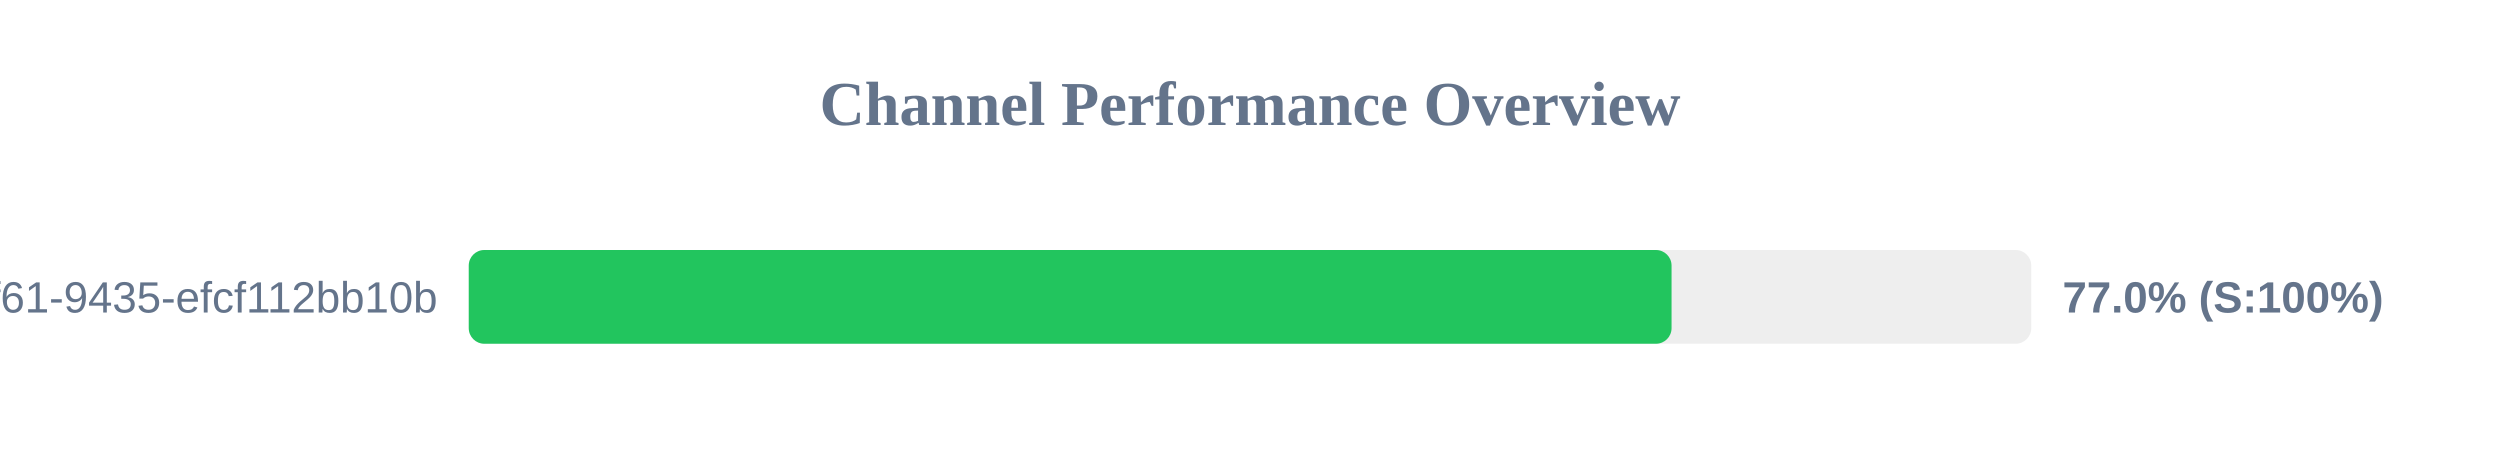
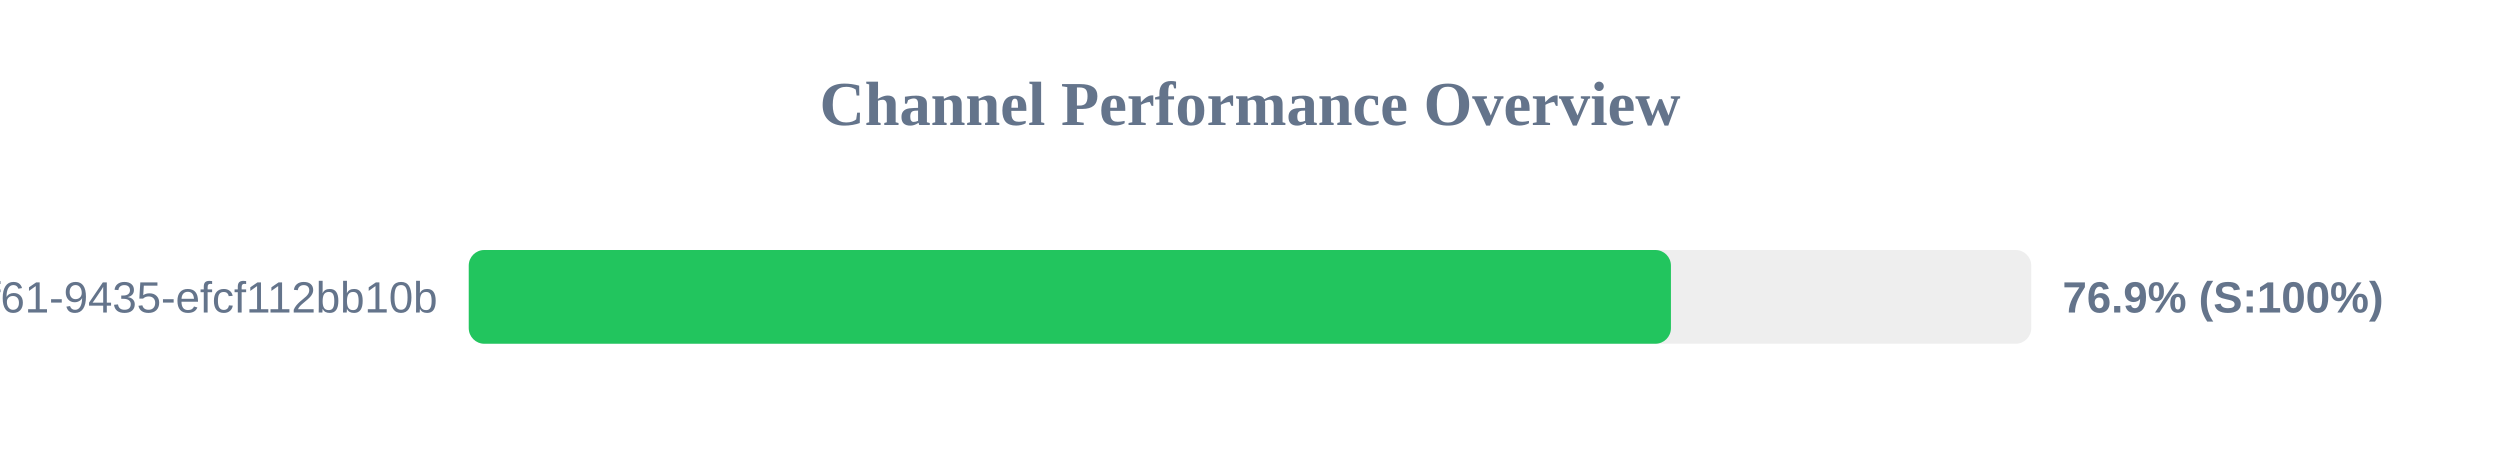
<svg xmlns="http://www.w3.org/2000/svg" width="800" height="150" version="1.1">
  <style>
        .row { font: 14px Arial; fill: #64748b; }
        .score { font: bold 14px Arial; fill: #64748b; }
    </style>
  <text x="400" y="40" text-anchor="middle" font-size="20px" font-weight="bold" fill="#64748b">Channel Performance Overview</text>
  <rect x="150" y="80" width="500" height="30" fill="#eee" rx="5" />
-   <rect x="150" y="80" width="384.9" height="30" fill="#22c55e" rx="5" />
+   <rect x="150" y="80" width="384.7" height="30" fill="#22c55e" rx="5" />
  <text x="140" y="100" text-anchor="end" class="row">?uuid=07c122ad-50b2-4f61-9435-efcf112bb10b</text>
-   <text x="660" y="100" text-anchor="start" class="score">77.0% (S:100%)</text>
+   <text x="660" y="100" text-anchor="start" class="score">76.9% (S:100%)</text>
</svg>
